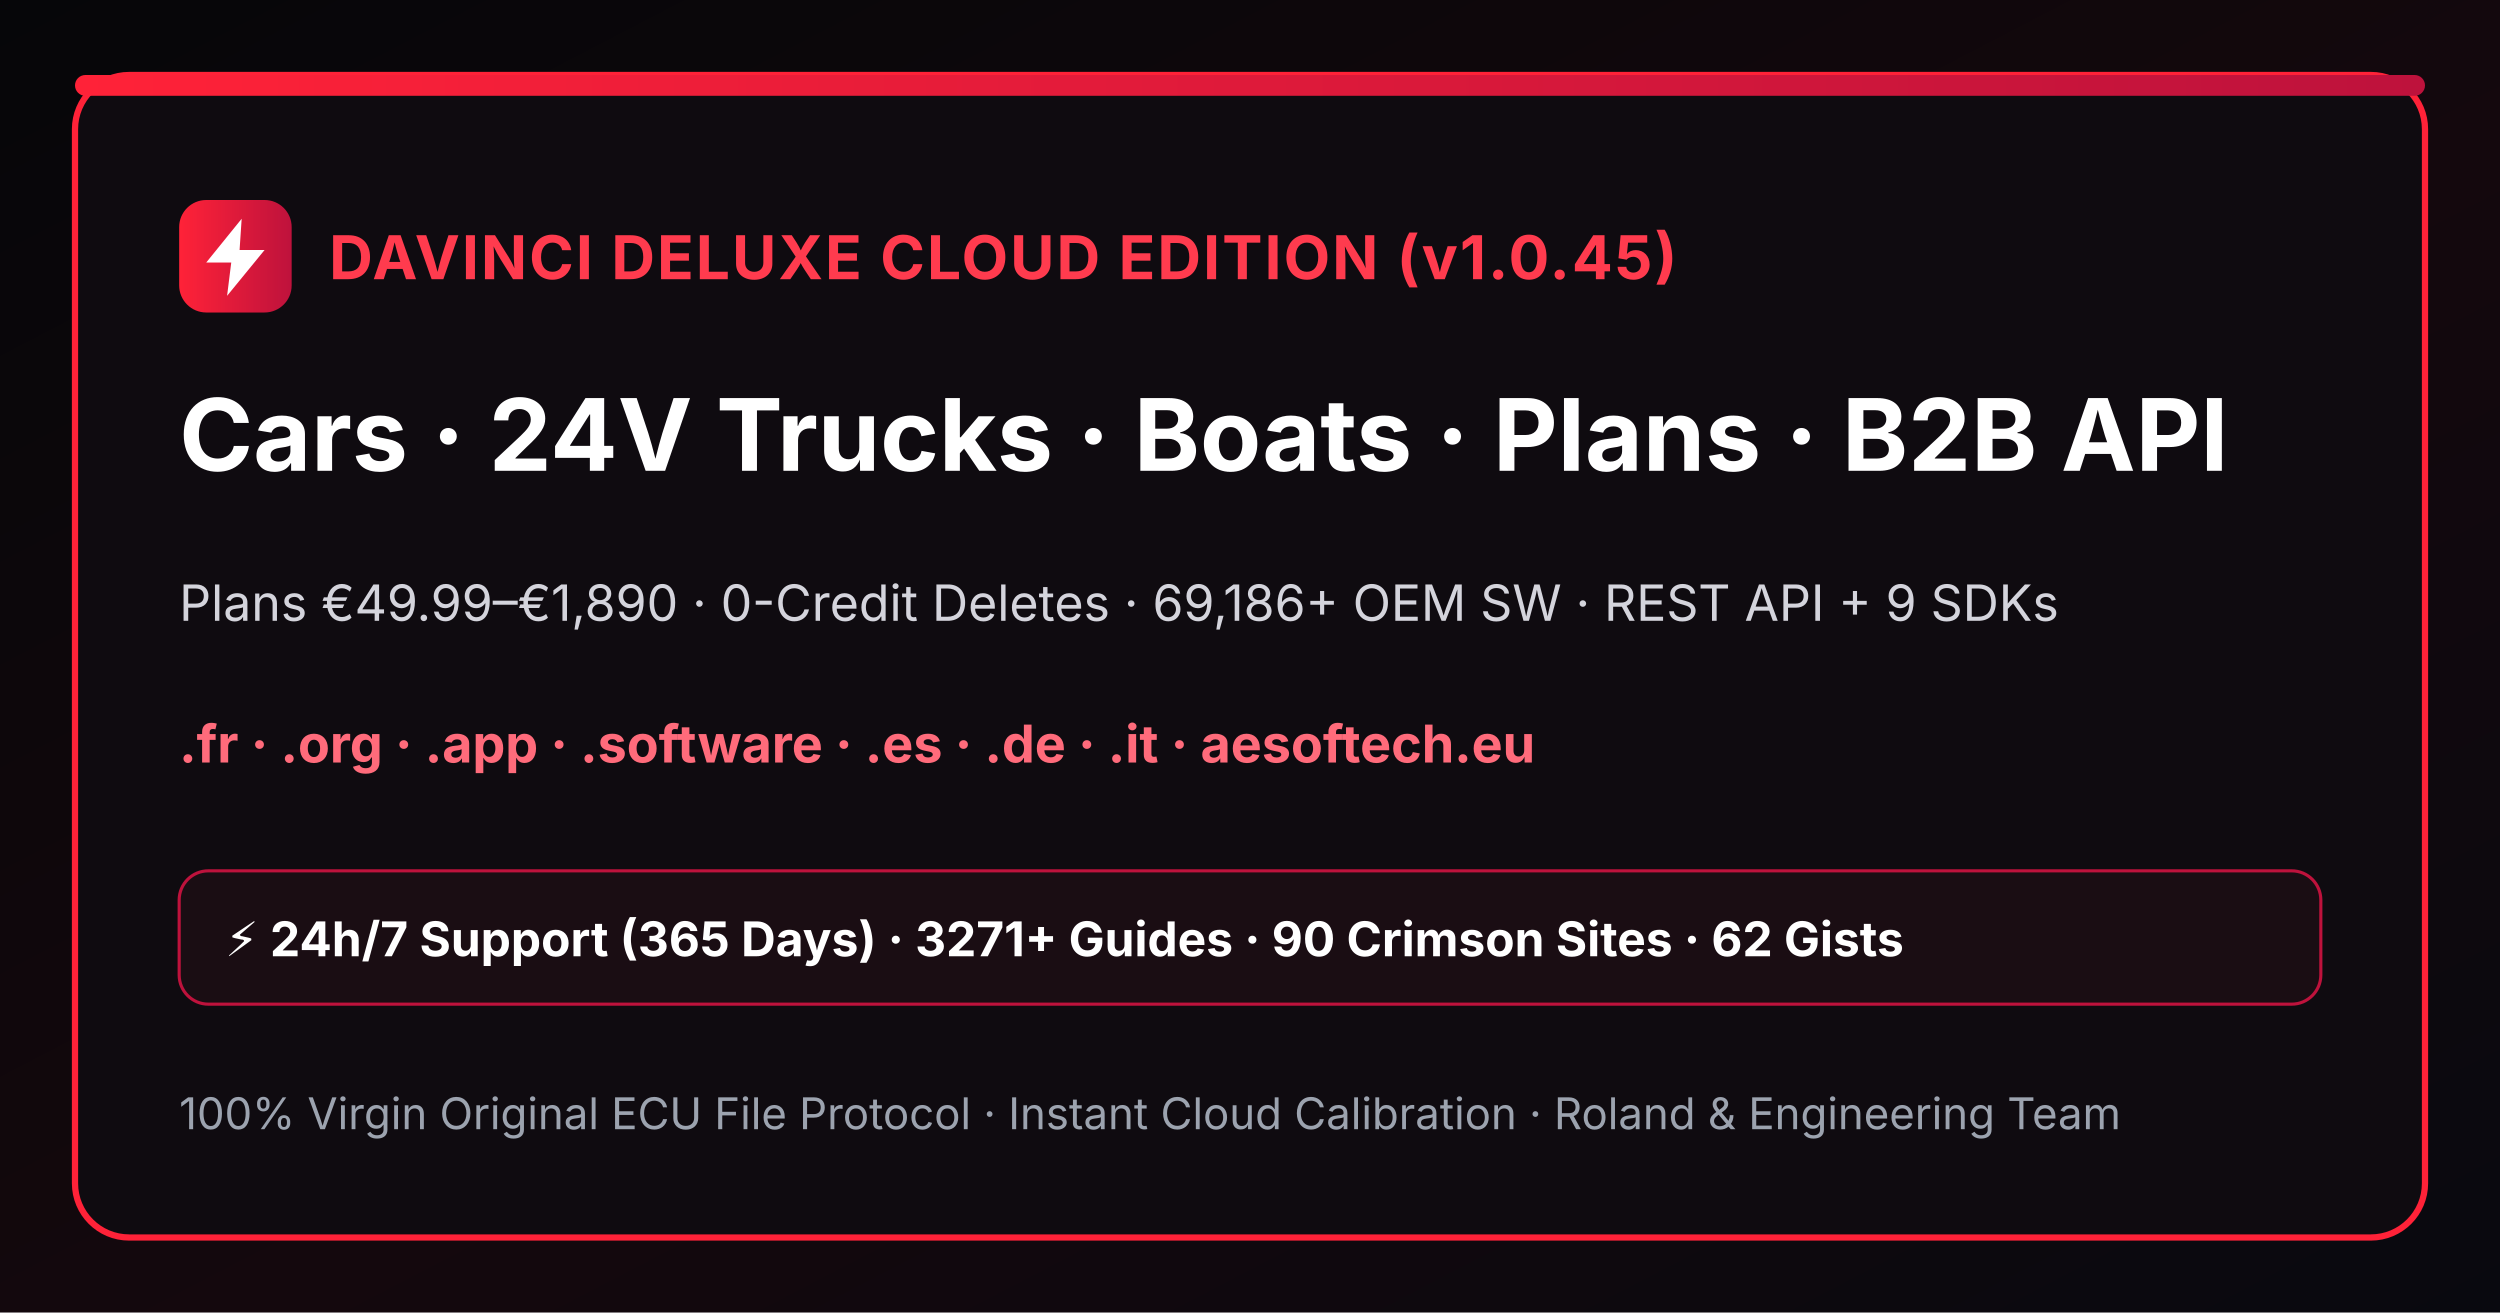
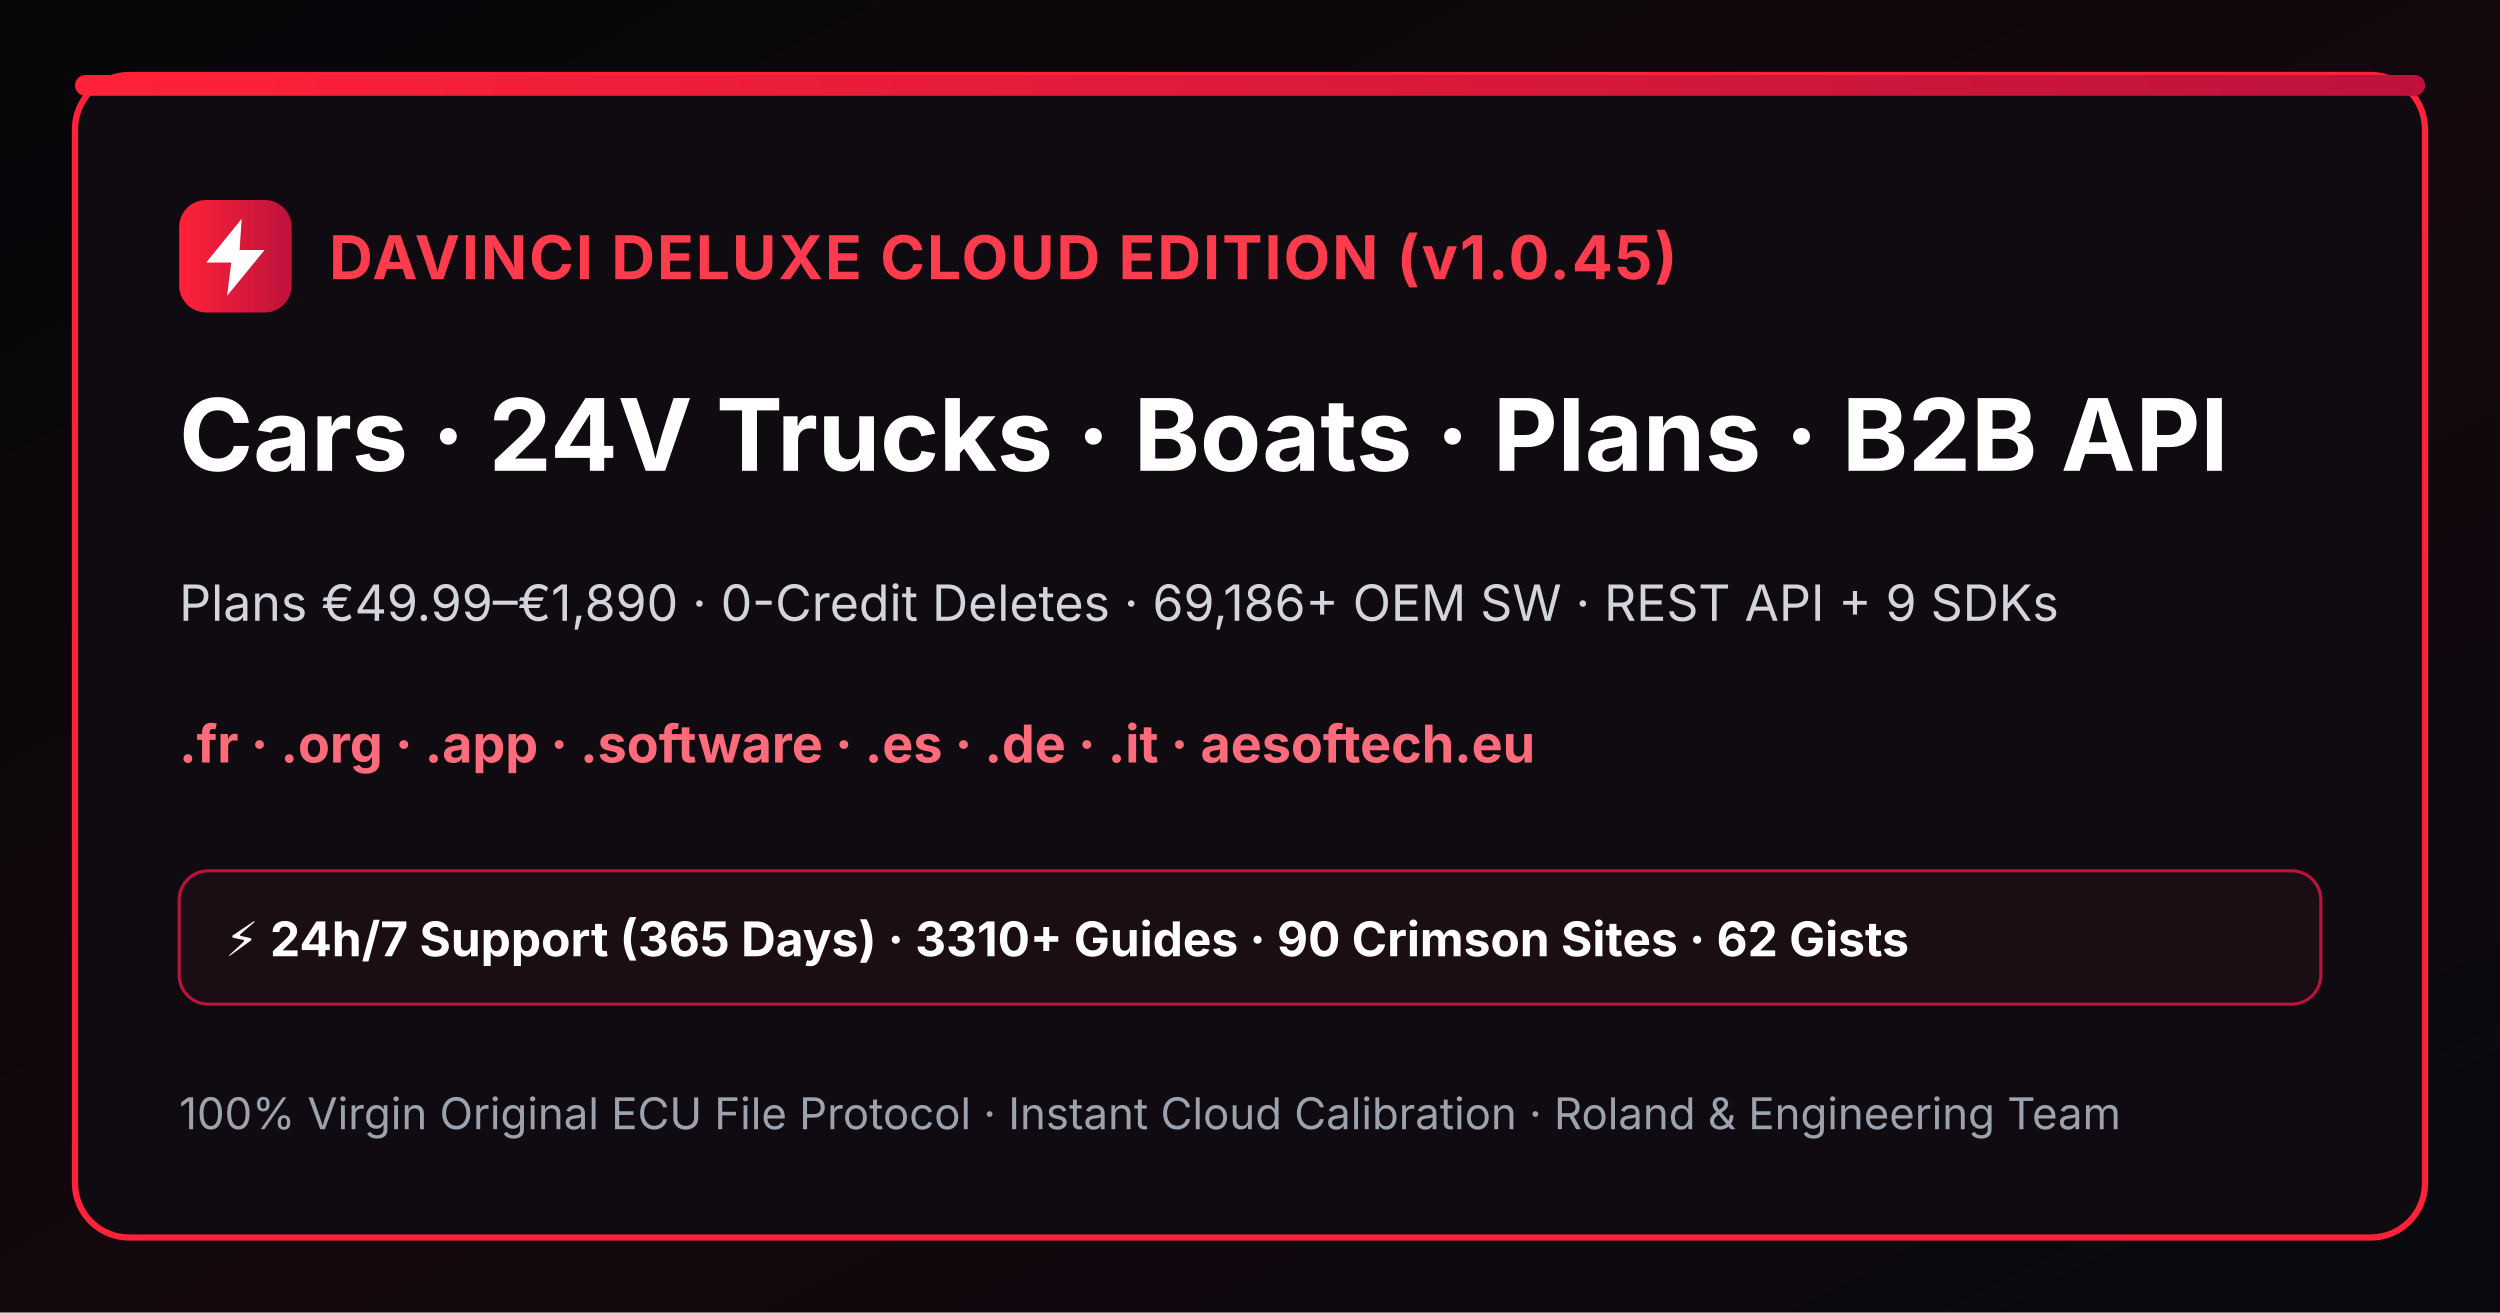
<svg xmlns="http://www.w3.org/2000/svg" width="1200" height="630" viewBox="0 0 1200 630">
  <defs>
    <linearGradient id="bgGrad" x1="0" y1="0" x2="1" y2="1">
      <stop offset="0%" stop-color="#060609" />
      <stop offset="55%" stop-color="#14080d" />
      <stop offset="100%" stop-color="#09090f" />
    </linearGradient>
    <linearGradient id="crimsonBar" x1="0" y1="0" x2="1" y2="0">
      <stop offset="0%" stop-color="#ff2238" />
      <stop offset="100%" stop-color="#be123c" />
    </linearGradient>
  </defs>
  <rect width="1200" height="630" fill="url(#bgGrad)" />
  <rect x="36" y="36" width="1128" height="558" rx="26" fill="#0f0b10" stroke="#ff2238" stroke-width="3" />
  <rect x="36" y="36" width="1128" height="10" rx="5" fill="url(#crimsonBar)" />
  <rect x="86" y="96" width="54" height="54" rx="13" fill="url(#crimsonBar)" />
  <path d="M116 105L99 126h12l-2 16 18-22h-12l1-15z" fill="#ffffff" />
  <text x="158" y="134" fill="#ff3b4e" font-family="Inter,Arial,sans-serif" font-size="29" font-weight="bold" letter-spacing="1">DAVINCI DELUXE CLOUD EDITION (v1.0.45)</text>
  <text x="86" y="226" fill="#ffffff" font-family="Inter,Arial,sans-serif" font-size="48" font-weight="bold">Cars · 24V Trucks · Boats · Plans · B2B API</text>
  <text x="86" y="298" fill="#d4d4dc" font-family="Inter,Arial,sans-serif" font-size="24">Plans €49.99–€1,890 · 0-Credit Deletes · 69,186+ OEM SW · REST API + 9 SDKs</text>
  <text x="86" y="366" fill="#ff6b7b" font-family="Inter,Arial,sans-serif" font-size="25" font-weight="bold">.fr · .org · .app · .software · .es · .de · .it · aesoftech.eu</text>
  <rect x="86" y="418" width="1028" height="64" rx="14" fill="#1a0d13" stroke="#be123c" stroke-width="1.5" />
-   <text x="108" y="459" fill="#ffffff" font-family="Inter,Arial,sans-serif" font-size="23" font-weight="bold">⚡ 24h/7 Support (365 Days) · 3271+ Guides · 90 Crimson Sites · 62 Gists</text>
+   <text x="108" y="459" fill="#ffffff" font-family="Inter,Arial,sans-serif" font-size="23" font-weight="bold">⚡ 24h/7 Support (365 Days) · 3310+ Guides · 90 Crimson Sites · 62 Gists</text>
  <text x="86" y="542" fill="#9ca3af" font-family="Inter,Arial,sans-serif" font-size="21">100% Virgin Original ECU File Protocol · Instant Cloud Calibration · Roland &amp; Engineering Team</text>
</svg>
